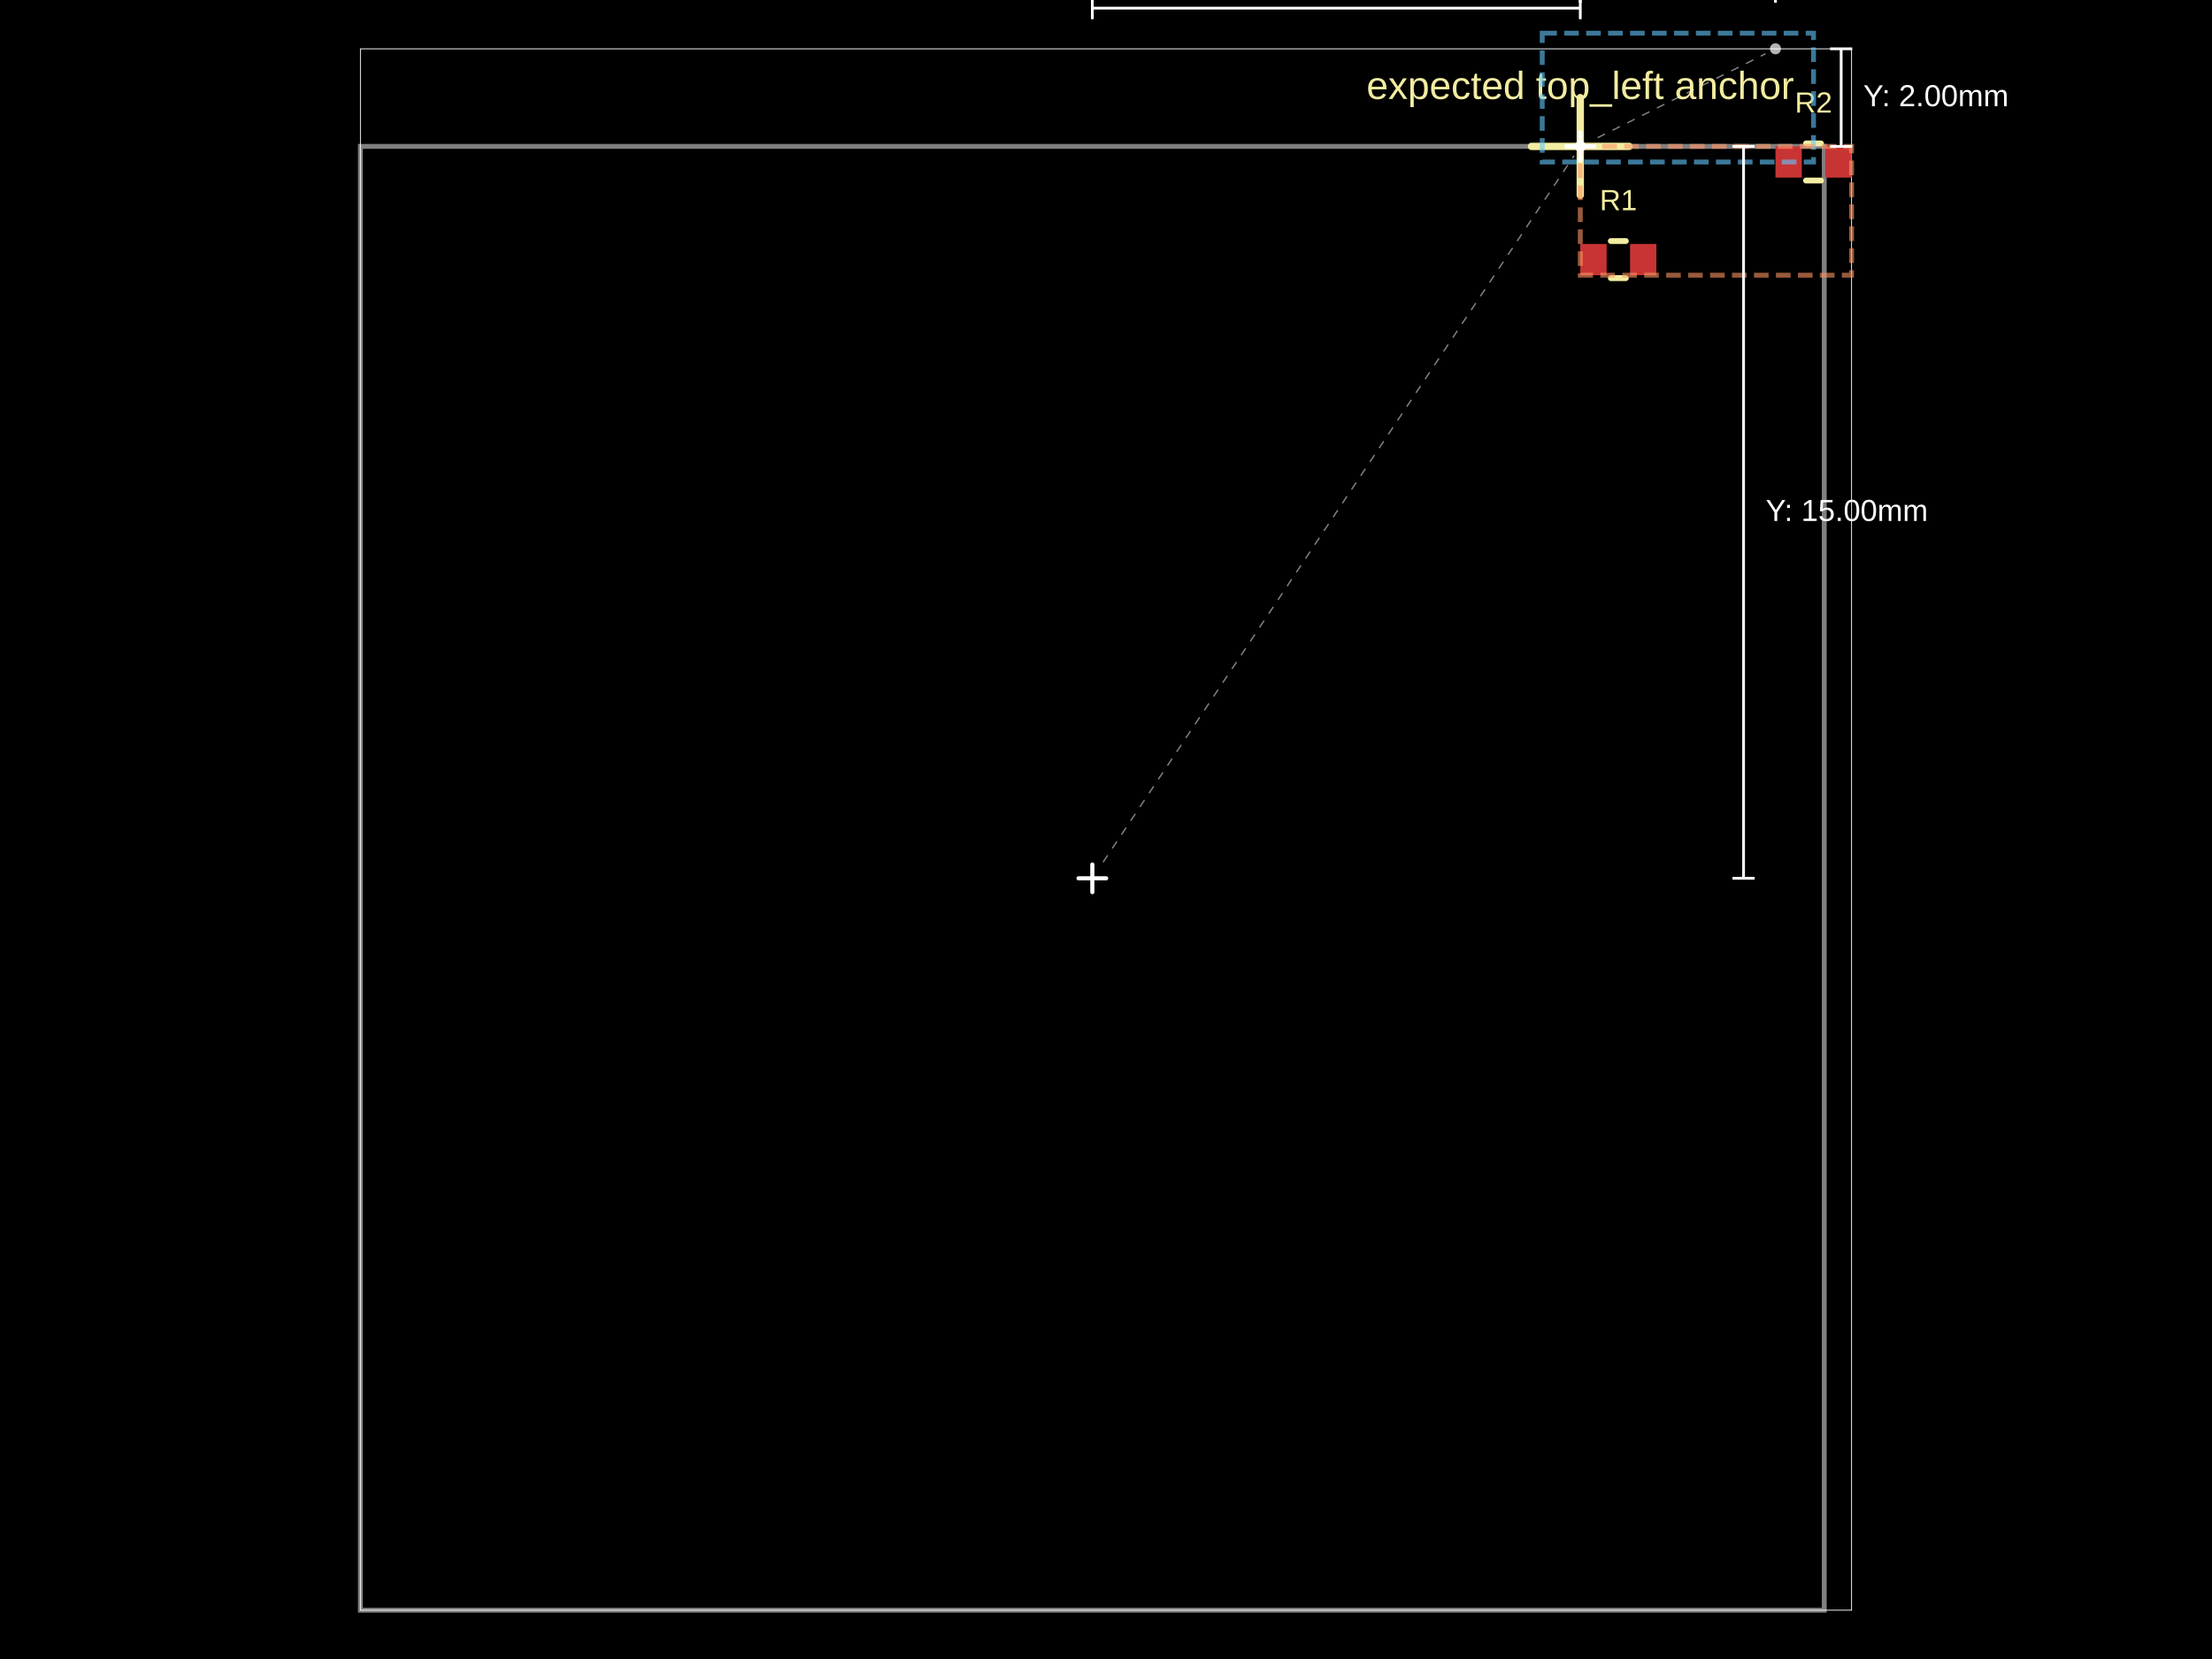
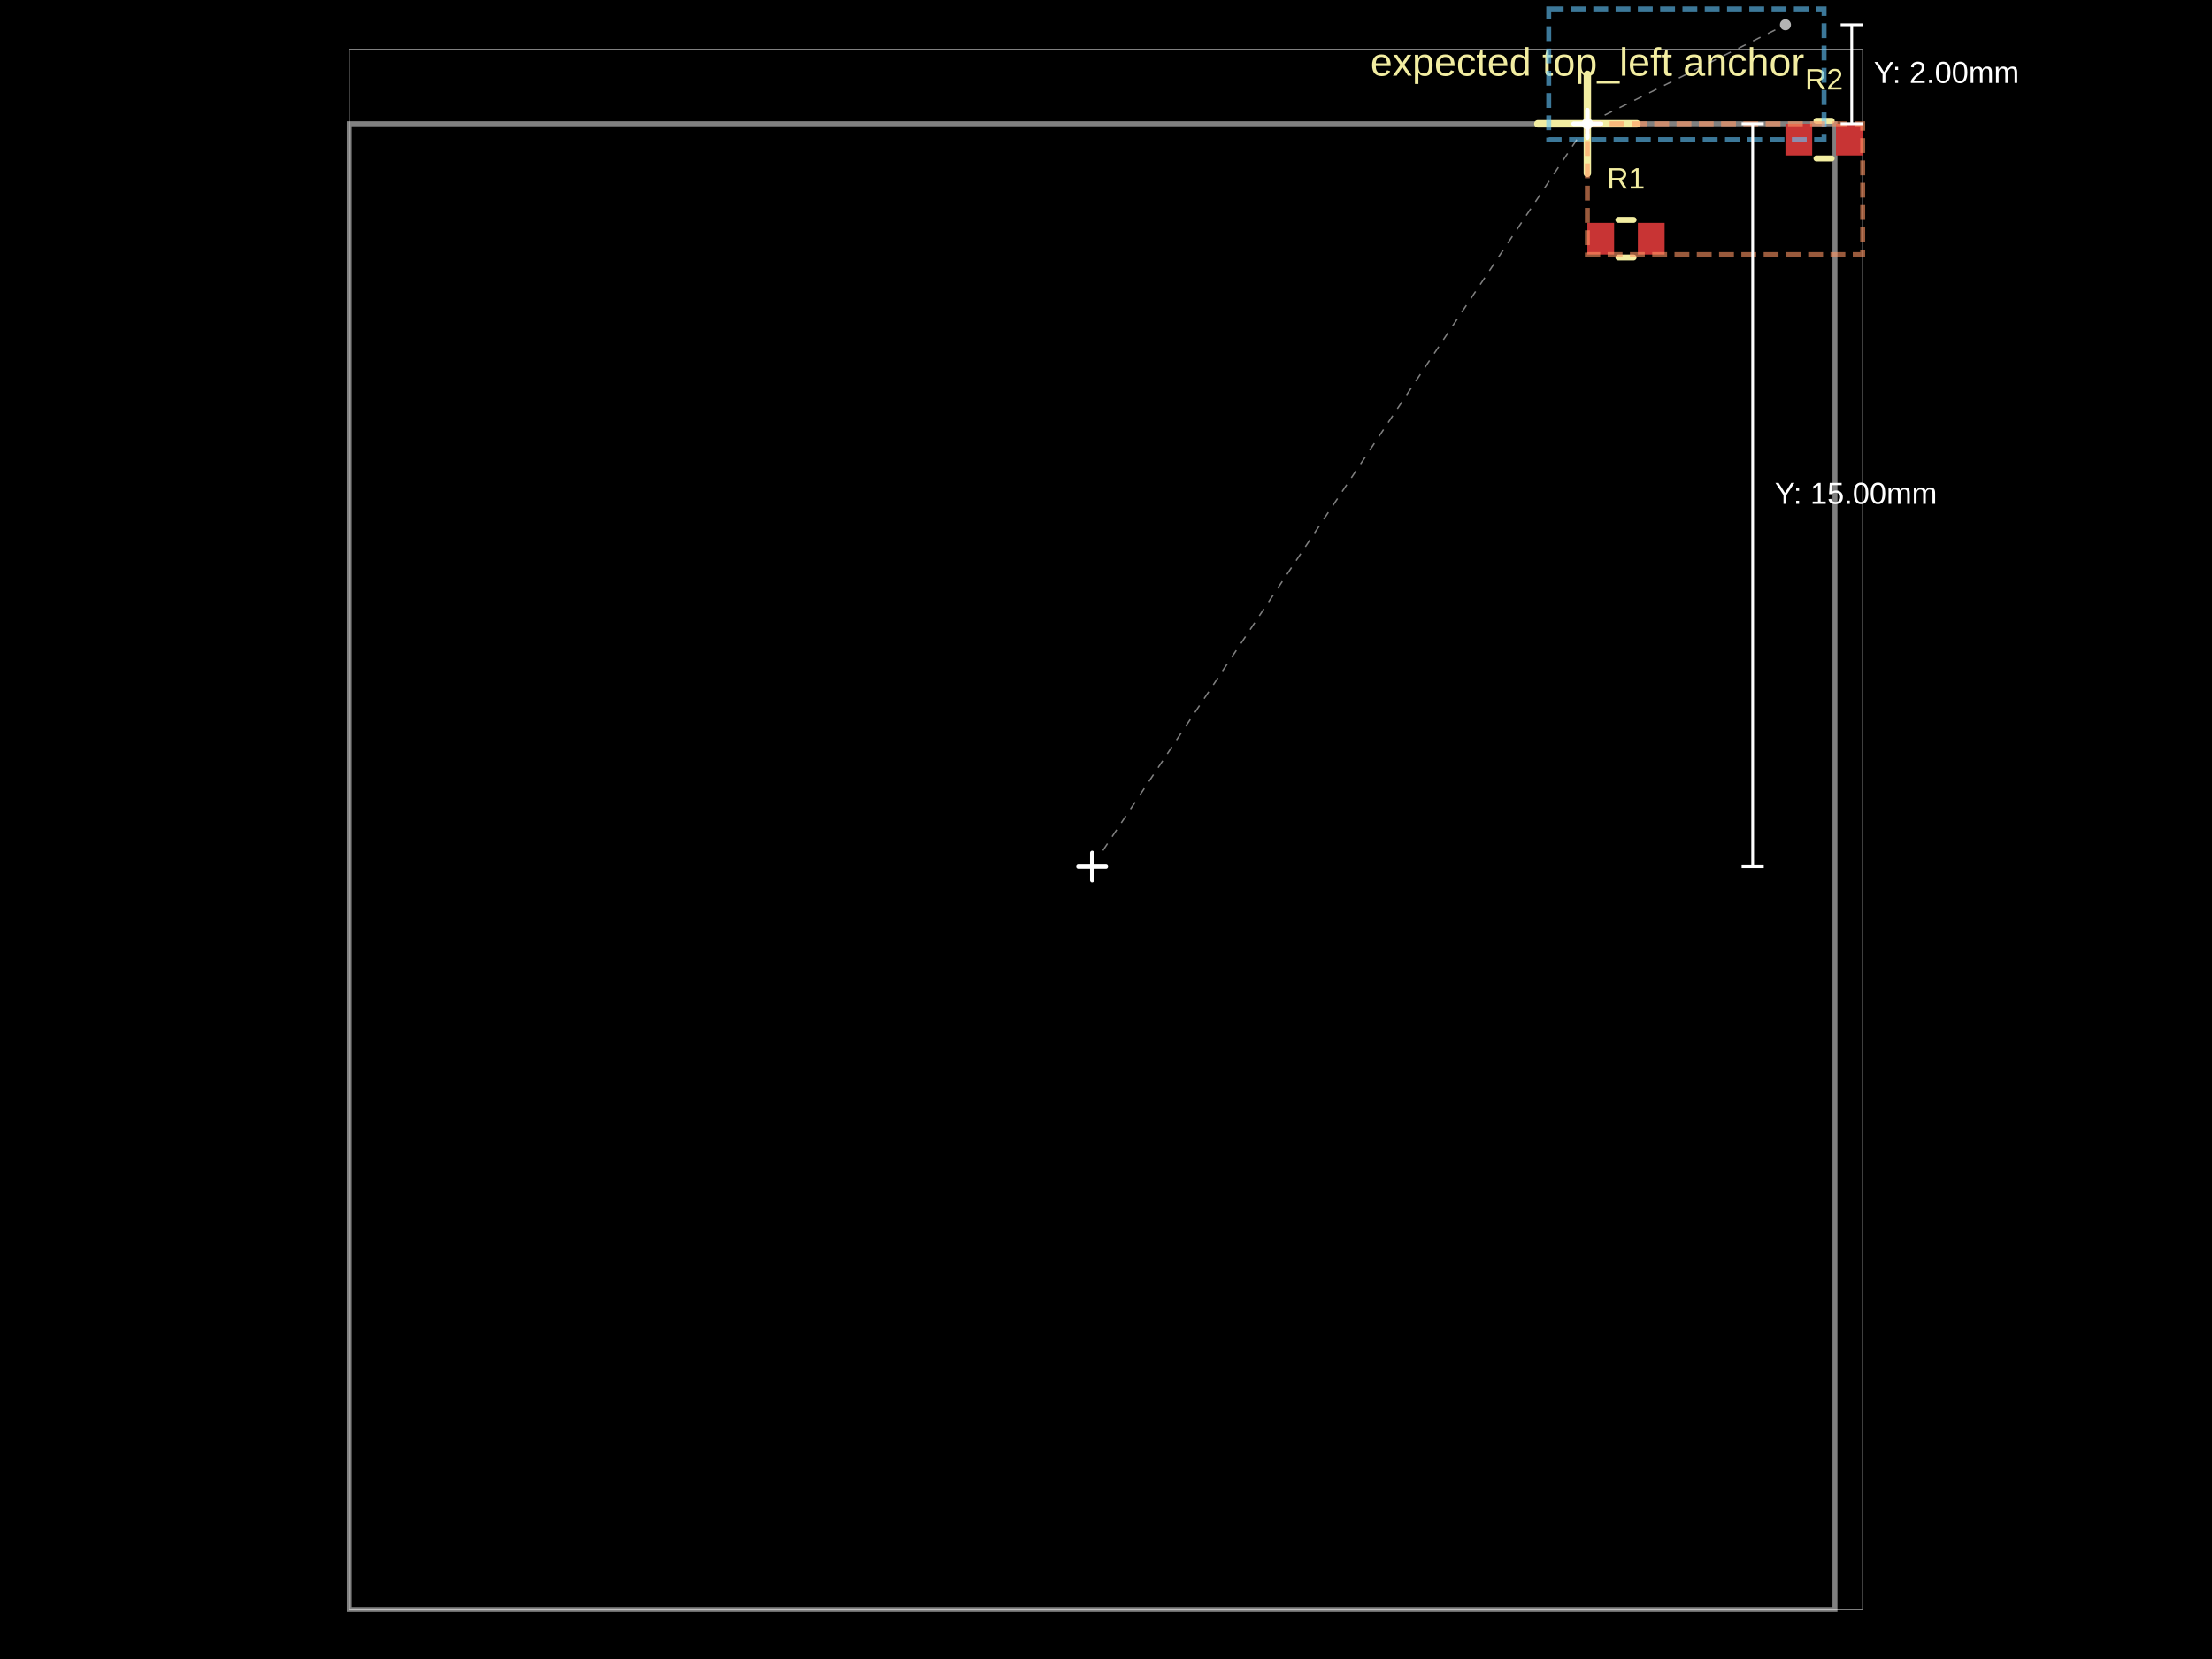
- <svg xmlns="http://www.w3.org/2000/svg" width="800" height="600" data-software-used-string="@tscircuit/core@0.0.1233">
+ <svg xmlns="http://www.w3.org/2000/svg" width="800" height="600" data-software-used-string="@tscircuit/core@0.0.1541">
  <style />
  <rect class="boundary" x="0" y="0" fill="#000" width="800" height="600" data-type="pcb_background" data-pcb-layer="global" />
-   <rect class="pcb-boundary" fill="none" stroke="#fff" stroke-width="0.3" x="130.353" y="17.647" width="539.294" height="564.706" data-type="pcb_boundary" data-pcb-layer="global" />
-   <path class="pcb-board" d="M 130.353 582.353 L 659.765 582.353 L 659.765 52.941 L 130.353 52.941 Z" fill="none" stroke="rgba(255, 255, 255, 0.5)" stroke-width="1.765" data-type="pcb_board" data-pcb-layer="board" />
-   <rect class="pcb-pad" fill="rgb(200, 52, 52)" x="571.529" y="88.235" width="9.529" height="11.294" data-type="pcb_smtpad" data-pcb-layer="top" />
-   <rect class="pcb-pad" fill="rgb(200, 52, 52)" x="589.529" y="88.235" width="9.529" height="11.294" data-type="pcb_smtpad" data-pcb-layer="top" />
-   <rect class="pcb-pad" fill="rgb(200, 52, 52)" x="642.118" y="52.941" width="9.529" height="11.294" data-type="pcb_smtpad" data-pcb-layer="top" />
-   <rect class="pcb-pad" fill="rgb(200, 52, 52)" x="660.118" y="52.941" width="9.529" height="11.294" data-type="pcb_smtpad" data-pcb-layer="top" />
-   <path class="pcb-silkscreen pcb-silkscreen-top" d="M 553.882 52.941 L 589.176 52.941" fill="none" stroke="#f2eda1" stroke-width="2.647" stroke-linecap="round" stroke-linejoin="round" data-pcb-component-id="null" data-pcb-silkscreen-path-id="pcb_silkscreen_path_0" data-type="pcb_silkscreen_path" data-pcb-layer="top" />
-   <path class="pcb-silkscreen pcb-silkscreen-top" d="M 571.529 70.588 L 571.529 35.294" fill="none" stroke="#f2eda1" stroke-width="2.647" stroke-linecap="round" stroke-linejoin="round" data-pcb-component-id="null" data-pcb-silkscreen-path-id="pcb_silkscreen_path_1" data-type="pcb_silkscreen_path" data-pcb-layer="top" />
-   <text x="0" y="0" dx="0" dy="0" fill="#f2eda1" font-family="Arial, sans-serif" font-size="14.118" text-anchor="middle" dominant-baseline="text-before-edge" transform="matrix(1,0,0,1,571.5294,26.47059)" class="pcb-silkscreen-text pcb-silkscreen-top" data-pcb-silkscreen-text-id="null" stroke="none" data-type="pcb_silkscreen_text" data-pcb-layer="top">expected top_left anchor</text>
-   <path class="pcb-silkscreen pcb-silkscreen-top" d="M 582.583 87.176 L 588.005 87.176" fill="none" stroke="#f2eda1" stroke-width="2.118" stroke-linecap="round" stroke-linejoin="round" data-pcb-component-id="pcb_component_0" data-pcb-silkscreen-path-id="pcb_silkscreen_path_2" data-type="pcb_silkscreen_path" data-pcb-layer="top" />
-   <path class="pcb-silkscreen pcb-silkscreen-top" d="M 582.583 100.588 L 588.005 100.588" fill="none" stroke="#f2eda1" stroke-width="2.118" stroke-linecap="round" stroke-linejoin="round" data-pcb-component-id="pcb_component_0" data-pcb-silkscreen-path-id="pcb_silkscreen_path_3" data-type="pcb_silkscreen_path" data-pcb-layer="top" />
-   <text x="0" y="0" dx="0" dy="0" fill="#f2eda1" font-family="Arial, sans-serif" font-size="10.588" text-anchor="middle" dominant-baseline="central" transform="matrix(1,0,0,1,585.2941,72.35294)" class="pcb-silkscreen-text pcb-silkscreen-top" data-pcb-silkscreen-text-id="pcb_component_0" stroke="none" data-type="pcb_silkscreen_text" data-pcb-layer="top">R1</text>
-   <path class="pcb-silkscreen pcb-silkscreen-top" d="M 653.171 51.882 L 658.594 51.882" fill="none" stroke="#f2eda1" stroke-width="2.118" stroke-linecap="round" stroke-linejoin="round" data-pcb-component-id="pcb_component_1" data-pcb-silkscreen-path-id="pcb_silkscreen_path_4" data-type="pcb_silkscreen_path" data-pcb-layer="top" />
-   <path class="pcb-silkscreen pcb-silkscreen-top" d="M 653.171 65.294 L 658.594 65.294" fill="none" stroke="#f2eda1" stroke-width="2.118" stroke-linecap="round" stroke-linejoin="round" data-pcb-component-id="pcb_component_1" data-pcb-silkscreen-path-id="pcb_silkscreen_path_5" data-type="pcb_silkscreen_path" data-pcb-layer="top" />
-   <text x="0" y="0" dx="0" dy="0" fill="#f2eda1" font-family="Arial, sans-serif" font-size="10.588" text-anchor="middle" dominant-baseline="central" transform="matrix(1,0,0,1,655.8824,37.05882)" class="pcb-silkscreen-text pcb-silkscreen-top" data-pcb-silkscreen-text-id="pcb_component_1" stroke="none" data-type="pcb_silkscreen_text" data-pcb-layer="top">R2</text>
-   <rect class="pcb-group" fill="none" stroke="rgba(100, 200, 255, 0.6)" stroke-width="1.765" stroke-dasharray="5.294 2.647" data-type="pcb_group" data-pcb-group-id="pcb_group_0" data-pcb-layer="overlay" data-group-name="G1" x="557.765" y="12" width="98.118" height="46.588" />
-   <rect class="pcb-group" fill="none" stroke="rgba(255, 150, 100, 0.6)" stroke-width="1.765" stroke-dasharray="5.294 2.647" data-type="pcb_group" data-pcb-group-id="pcb_group_1" data-pcb-layer="overlay" data-group-name="S1" x="571.529" y="52.941" width="98.118" height="46.588" />
+   <rect class="pcb-boundary" fill="none" stroke="#fff" stroke-width="0.3" x="126.328" y="17.91" width="547.343" height="564.179" data-type="pcb_boundary" data-pcb-layer="global" />
+   <path class="pcb-board" d="M 126.328 582.09 L 663.642 582.09 L 663.642 44.776 L 126.328 44.776 Z" fill="none" stroke="rgba(255, 255, 255, 0.5)" stroke-width="1.791" data-type="pcb_board" data-pcb-layer="board" />
+   <rect class="pcb-pad" fill="rgb(200, 52, 52)" x="574.09" y="80.597" width="9.672" height="11.463" data-type="pcb_smtpad" data-pcb-layer="top" data-pad-name="R1.pin1" />
+   <rect class="pcb-pad" fill="rgb(200, 52, 52)" x="592.358" y="80.597" width="9.672" height="11.463" data-type="pcb_smtpad" data-pcb-layer="top" data-pad-name="R1.pin2" />
+   <rect class="pcb-pad" fill="rgb(200, 52, 52)" x="645.731" y="44.776" width="9.672" height="11.463" data-type="pcb_smtpad" data-pcb-layer="top" data-pad-name="R2.pin1" />
+   <rect class="pcb-pad" fill="rgb(200, 52, 52)" x="664" y="44.776" width="9.672" height="11.463" data-type="pcb_smtpad" data-pcb-layer="top" data-pad-name="R2.pin2" />
+   <path class="pcb-silkscreen pcb-silkscreen-top" d="M 556.179 44.776 L 592 44.776" fill="none" stroke="#f2eda1" stroke-width="2.687" stroke-linecap="round" stroke-linejoin="round" data-pcb-component-id="null" data-pcb-silkscreen-path-id="pcb_silkscreen_path_0" data-type="pcb_silkscreen_path" data-pcb-layer="top" />
+   <path class="pcb-silkscreen pcb-silkscreen-top" d="M 574.09 62.687 L 574.09 26.866" fill="none" stroke="#f2eda1" stroke-width="2.687" stroke-linecap="round" stroke-linejoin="round" data-pcb-component-id="null" data-pcb-silkscreen-path-id="pcb_silkscreen_path_1" data-type="pcb_silkscreen_path" data-pcb-layer="top" />
+   <text x="0" y="0" dx="0" dy="0" fill="#f2eda1" font-family="Arial, sans-serif" font-size="14.328" text-anchor="middle" dominant-baseline="text-before-edge" transform="matrix(1,0,0,1,574.0896,17.91045)" class="pcb-silkscreen-text pcb-silkscreen-top" data-pcb-silkscreen-text-id="pcb_silkscreen_text_0" stroke="none" data-type="pcb_silkscreen_text" data-pcb-layer="top">expected top_left anchor</text>
+   <path class="pcb-silkscreen pcb-silkscreen-top" d="M 585.308 79.522 L 590.811 79.522" fill="none" stroke="#f2eda1" stroke-width="2.149" stroke-linecap="round" stroke-linejoin="round" data-pcb-component-id="pcb_component_0" data-pcb-silkscreen-path-id="pcb_silkscreen_path_2" data-type="pcb_silkscreen_path" data-pcb-layer="top" />
+   <path class="pcb-silkscreen pcb-silkscreen-top" d="M 585.308 93.134 L 590.811 93.134" fill="none" stroke="#f2eda1" stroke-width="2.149" stroke-linecap="round" stroke-linejoin="round" data-pcb-component-id="pcb_component_0" data-pcb-silkscreen-path-id="pcb_silkscreen_path_3" data-type="pcb_silkscreen_path" data-pcb-layer="top" />
+   <text x="0" y="0" dx="0" dy="0" fill="#f2eda1" font-family="Arial, sans-serif" font-size="10.746" text-anchor="middle" dominant-baseline="central" transform="matrix(1,0,0,1,588.0597,64.47761)" class="pcb-silkscreen-text pcb-silkscreen-top" data-pcb-silkscreen-text-id="pcb_silkscreen_text_1" stroke="none" data-type="pcb_silkscreen_text" data-pcb-layer="top">R1</text>
+   <path class="pcb-silkscreen pcb-silkscreen-top" d="M 656.95 43.701 L 662.453 43.701" fill="none" stroke="#f2eda1" stroke-width="2.149" stroke-linecap="round" stroke-linejoin="round" data-pcb-component-id="pcb_component_1" data-pcb-silkscreen-path-id="pcb_silkscreen_path_4" data-type="pcb_silkscreen_path" data-pcb-layer="top" />
+   <path class="pcb-silkscreen pcb-silkscreen-top" d="M 656.95 57.313 L 662.453 57.313" fill="none" stroke="#f2eda1" stroke-width="2.149" stroke-linecap="round" stroke-linejoin="round" data-pcb-component-id="pcb_component_1" data-pcb-silkscreen-path-id="pcb_silkscreen_path_5" data-type="pcb_silkscreen_path" data-pcb-layer="top" />
+   <text x="0" y="0" dx="0" dy="0" fill="#f2eda1" font-family="Arial, sans-serif" font-size="10.746" text-anchor="middle" dominant-baseline="central" transform="matrix(1,0,0,1,659.7015,28.65672)" class="pcb-silkscreen-text pcb-silkscreen-top" data-pcb-silkscreen-text-id="pcb_silkscreen_text_2" stroke="none" data-type="pcb_silkscreen_text" data-pcb-layer="top">R2</text>
+   <rect class="pcb-group" fill="none" stroke="rgba(100, 200, 255, 0.6)" stroke-width="1.791" stroke-dasharray="5.373 2.687" data-type="pcb_group" data-pcb-group-id="pcb_group_0" data-pcb-layer="overlay" data-group-name="G1" x="560.119" y="3.224" width="99.582" height="47.284" />
+   <rect class="pcb-group" fill="none" stroke="rgba(255, 150, 100, 0.6)" stroke-width="1.791" stroke-dasharray="5.373 2.687" data-type="pcb_group" data-pcb-group-id="pcb_group_1" data-pcb-layer="overlay" data-group-name="S1" x="574.09" y="44.776" width="99.582" height="47.284" />
  <g class="anchor-offset-marker" data-type="anchor_offset_marker">
-     <line x1="571.529" y1="47.941" x2="571.529" y2="57.941" stroke="#ffffff" stroke-width="1.5" stroke-linecap="round" />
-     <line x1="566.529" y1="52.941" x2="576.529" y2="52.941" stroke="#ffffff" stroke-width="1.5" stroke-linecap="round" />
+     <line x1="574.09" y1="39.776" x2="574.09" y2="49.776" stroke="#ffffff" stroke-width="1.5" stroke-linecap="round" />
+     <line x1="569.09" y1="44.776" x2="579.09" y2="44.776" stroke="#ffffff" stroke-width="1.5" stroke-linecap="round" />
  </g>
-   <line x1="571.529" y1="52.941" x2="571.529" y2="52.941" stroke="#ffffff" stroke-width="0.5" stroke-dasharray="3,3" opacity="0.5" class="anchor-offset-connector" />
-   <circle cx="571.529" cy="52.941" r="2" fill="#ffffff" opacity="0.7" class="anchor-offset-component-marker" />
+   <line x1="574.09" y1="44.776" x2="574.09" y2="44.776" stroke="#ffffff" stroke-width="0.5" stroke-dasharray="3,3" opacity="0.5" class="anchor-offset-connector" />
+   <circle cx="574.09" cy="44.776" r="2" fill="#ffffff" opacity="0.7" class="anchor-offset-component-marker" />
  <g class="anchor-offset-marker" data-type="anchor_offset_marker">
-     <line x1="571.529" y1="47.941" x2="571.529" y2="57.941" stroke="#ffffff" stroke-width="1.5" stroke-linecap="round" />
-     <line x1="566.529" y1="52.941" x2="576.529" y2="52.941" stroke="#ffffff" stroke-width="1.5" stroke-linecap="round" />
+     <line x1="574.09" y1="39.776" x2="574.09" y2="49.776" stroke="#ffffff" stroke-width="1.5" stroke-linecap="round" />
+     <line x1="569.09" y1="44.776" x2="579.09" y2="44.776" stroke="#ffffff" stroke-width="1.5" stroke-linecap="round" />
  </g>
-   <line x1="577.79" y1="49.811" x2="638.54" y2="19.436" stroke="#ffffff" stroke-width="0.5" stroke-dasharray="3,3" opacity="0.5" class="anchor-offset-connector" />
-   <circle cx="642.118" cy="17.647" r="2" fill="#ffffff" opacity="0.7" class="anchor-offset-component-marker" />
-   <line x1="571.529" y1="-3" x2="642.118" y2="-3" stroke="#ffffff" stroke-width="1" class="anchor-offset-dimension-x" />
-   <line x1="571.529" y1="-7" x2="571.529" y2="1" stroke="#ffffff" stroke-width="1" />
-   <line x1="642.118" y1="-7" x2="642.118" y2="1" stroke="#ffffff" stroke-width="1" />
-   <text x="606.824" y="-15" fill="#ffffff" font-size="11" font-family="Arial, sans-serif" text-anchor="middle" dominant-baseline="baseline" class="anchor-offset-label">X: 4.00mm</text>
-   <line x1="665.882" y1="52.941" x2="665.882" y2="17.647" stroke="#ffffff" stroke-width="1" class="anchor-offset-dimension-y" />
-   <line x1="661.882" y1="52.941" x2="669.882" y2="52.941" stroke="#ffffff" stroke-width="1" />
-   <line x1="661.882" y1="17.647" x2="669.882" y2="17.647" stroke="#ffffff" stroke-width="1" />
-   <text x="673.882" y="35.294" fill="#ffffff" font-size="11" font-family="Arial, sans-serif" text-anchor="start" dominant-baseline="middle" class="anchor-offset-label">Y: 2.00mm</text>
+   <line x1="580.351" y1="41.646" x2="642.154" y2="10.744" stroke="#ffffff" stroke-width="0.5" stroke-dasharray="3,3" opacity="0.5" class="anchor-offset-connector" />
+   <circle cx="645.731" cy="8.955" r="2" fill="#ffffff" opacity="0.7" class="anchor-offset-component-marker" />
+   <line x1="574.09" y1="-11.776" x2="645.731" y2="-11.776" stroke="#ffffff" stroke-width="1" class="anchor-offset-dimension-x" />
+   <line x1="574.09" y1="-15.776" x2="574.09" y2="-7.776" stroke="#ffffff" stroke-width="1" />
+   <line x1="645.731" y1="-15.776" x2="645.731" y2="-7.776" stroke="#ffffff" stroke-width="1" />
+   <text x="609.91" y="-23.776" fill="#ffffff" font-size="11" font-family="Arial, sans-serif" text-anchor="middle" dominant-baseline="baseline" class="anchor-offset-label">X: 4.00mm</text>
+   <line x1="669.701" y1="44.776" x2="669.701" y2="8.955" stroke="#ffffff" stroke-width="1" class="anchor-offset-dimension-y" />
+   <line x1="665.701" y1="44.776" x2="673.701" y2="44.776" stroke="#ffffff" stroke-width="1" />
+   <line x1="665.701" y1="8.955" x2="673.701" y2="8.955" stroke="#ffffff" stroke-width="1" />
+   <text x="677.701" y="26.866" fill="#ffffff" font-size="11" font-family="Arial, sans-serif" text-anchor="start" dominant-baseline="middle" class="anchor-offset-label">Y: 2.00mm</text>
  <g class="anchor-offset-marker" data-type="anchor_offset_marker">
-     <line x1="395.059" y1="312.647" x2="395.059" y2="322.647" stroke="#ffffff" stroke-width="1.5" stroke-linecap="round" />
-     <line x1="390.059" y1="317.647" x2="400.059" y2="317.647" stroke="#ffffff" stroke-width="1.5" stroke-linecap="round" />
+     <line x1="394.985" y1="308.433" x2="394.985" y2="318.433" stroke="#ffffff" stroke-width="1.5" stroke-linecap="round" />
+     <line x1="389.985" y1="313.433" x2="399.985" y2="313.433" stroke="#ffffff" stroke-width="1.5" stroke-linecap="round" />
  </g>
-   <line x1="398.942" y1="311.823" x2="569.311" y2="56.269" stroke="#ffffff" stroke-width="0.5" stroke-dasharray="3,3" opacity="0.5" class="anchor-offset-connector" />
-   <circle cx="571.529" cy="52.941" r="2" fill="#ffffff" opacity="0.7" class="anchor-offset-component-marker" />
-   <line x1="395.059" y1="2.941" x2="571.529" y2="2.941" stroke="#ffffff" stroke-width="1" class="anchor-offset-dimension-x" />
-   <line x1="395.059" y1="-1.059" x2="395.059" y2="6.941" stroke="#ffffff" stroke-width="1" />
-   <line x1="571.529" y1="-1.059" x2="571.529" y2="6.941" stroke="#ffffff" stroke-width="1" />
-   <text x="483.294" y="-9.059" fill="#ffffff" font-size="11" font-family="Arial, sans-serif" text-anchor="middle" dominant-baseline="baseline" class="anchor-offset-label">X: 10.00mm</text>
-   <line x1="630.588" y1="317.647" x2="630.588" y2="52.941" stroke="#ffffff" stroke-width="1" class="anchor-offset-dimension-y" />
-   <line x1="626.588" y1="317.647" x2="634.588" y2="317.647" stroke="#ffffff" stroke-width="1" />
-   <line x1="626.588" y1="52.941" x2="634.588" y2="52.941" stroke="#ffffff" stroke-width="1" />
-   <text x="638.588" y="185.294" fill="#ffffff" font-size="11" font-family="Arial, sans-serif" text-anchor="start" dominant-baseline="middle" class="anchor-offset-label">Y: 15.00mm</text>
+   <line x1="398.868" y1="307.608" x2="571.871" y2="48.104" stroke="#ffffff" stroke-width="0.5" stroke-dasharray="3,3" opacity="0.5" class="anchor-offset-connector" />
+   <circle cx="574.09" cy="44.776" r="2" fill="#ffffff" opacity="0.7" class="anchor-offset-component-marker" />
+   <line x1="394.985" y1="-5.224" x2="574.09" y2="-5.224" stroke="#ffffff" stroke-width="1" class="anchor-offset-dimension-x" />
+   <line x1="394.985" y1="-9.224" x2="394.985" y2="-1.224" stroke="#ffffff" stroke-width="1" />
+   <line x1="574.09" y1="-9.224" x2="574.09" y2="-1.224" stroke="#ffffff" stroke-width="1" />
+   <text x="484.537" y="-17.224" fill="#ffffff" font-size="11" font-family="Arial, sans-serif" text-anchor="middle" dominant-baseline="baseline" class="anchor-offset-label">X: 10.00mm</text>
+   <line x1="633.881" y1="313.433" x2="633.881" y2="44.776" stroke="#ffffff" stroke-width="1" class="anchor-offset-dimension-y" />
+   <line x1="629.881" y1="313.433" x2="637.881" y2="313.433" stroke="#ffffff" stroke-width="1" />
+   <line x1="629.881" y1="44.776" x2="637.881" y2="44.776" stroke="#ffffff" stroke-width="1" />
+   <text x="641.881" y="179.104" fill="#ffffff" font-size="11" font-family="Arial, sans-serif" text-anchor="start" dominant-baseline="middle" class="anchor-offset-label">Y: 15.00mm</text>
</svg>
